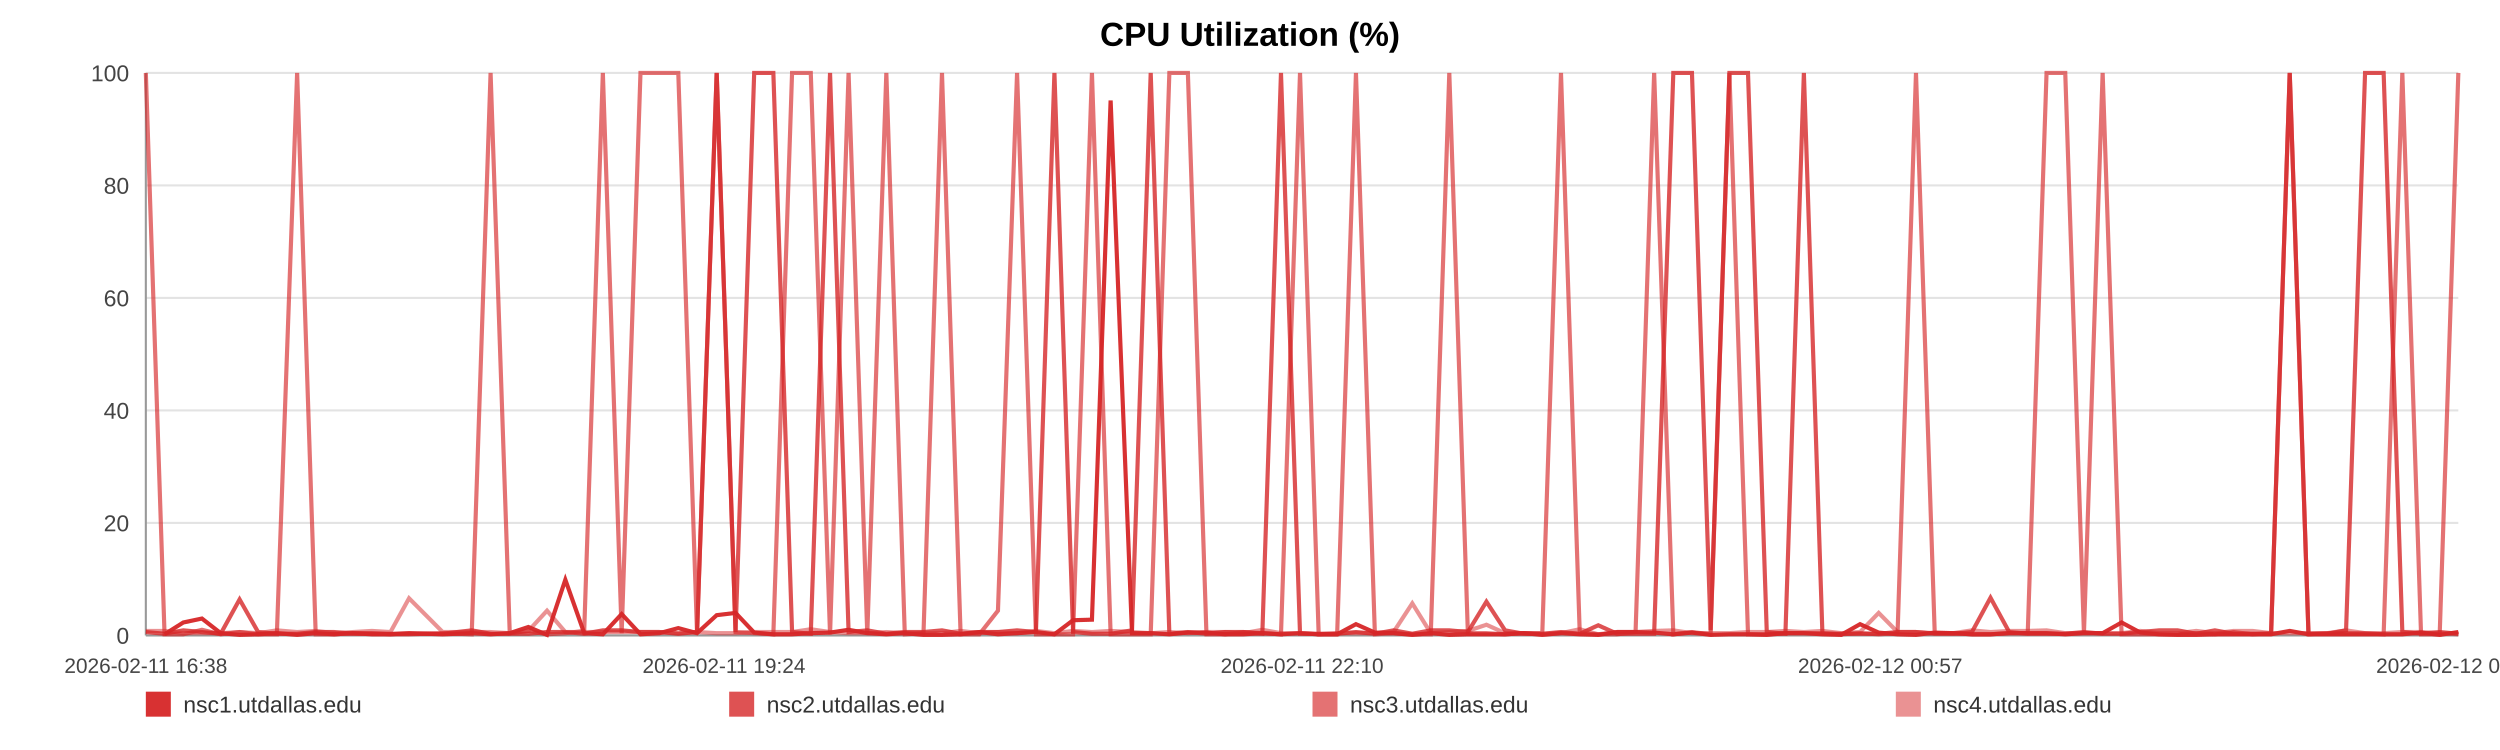
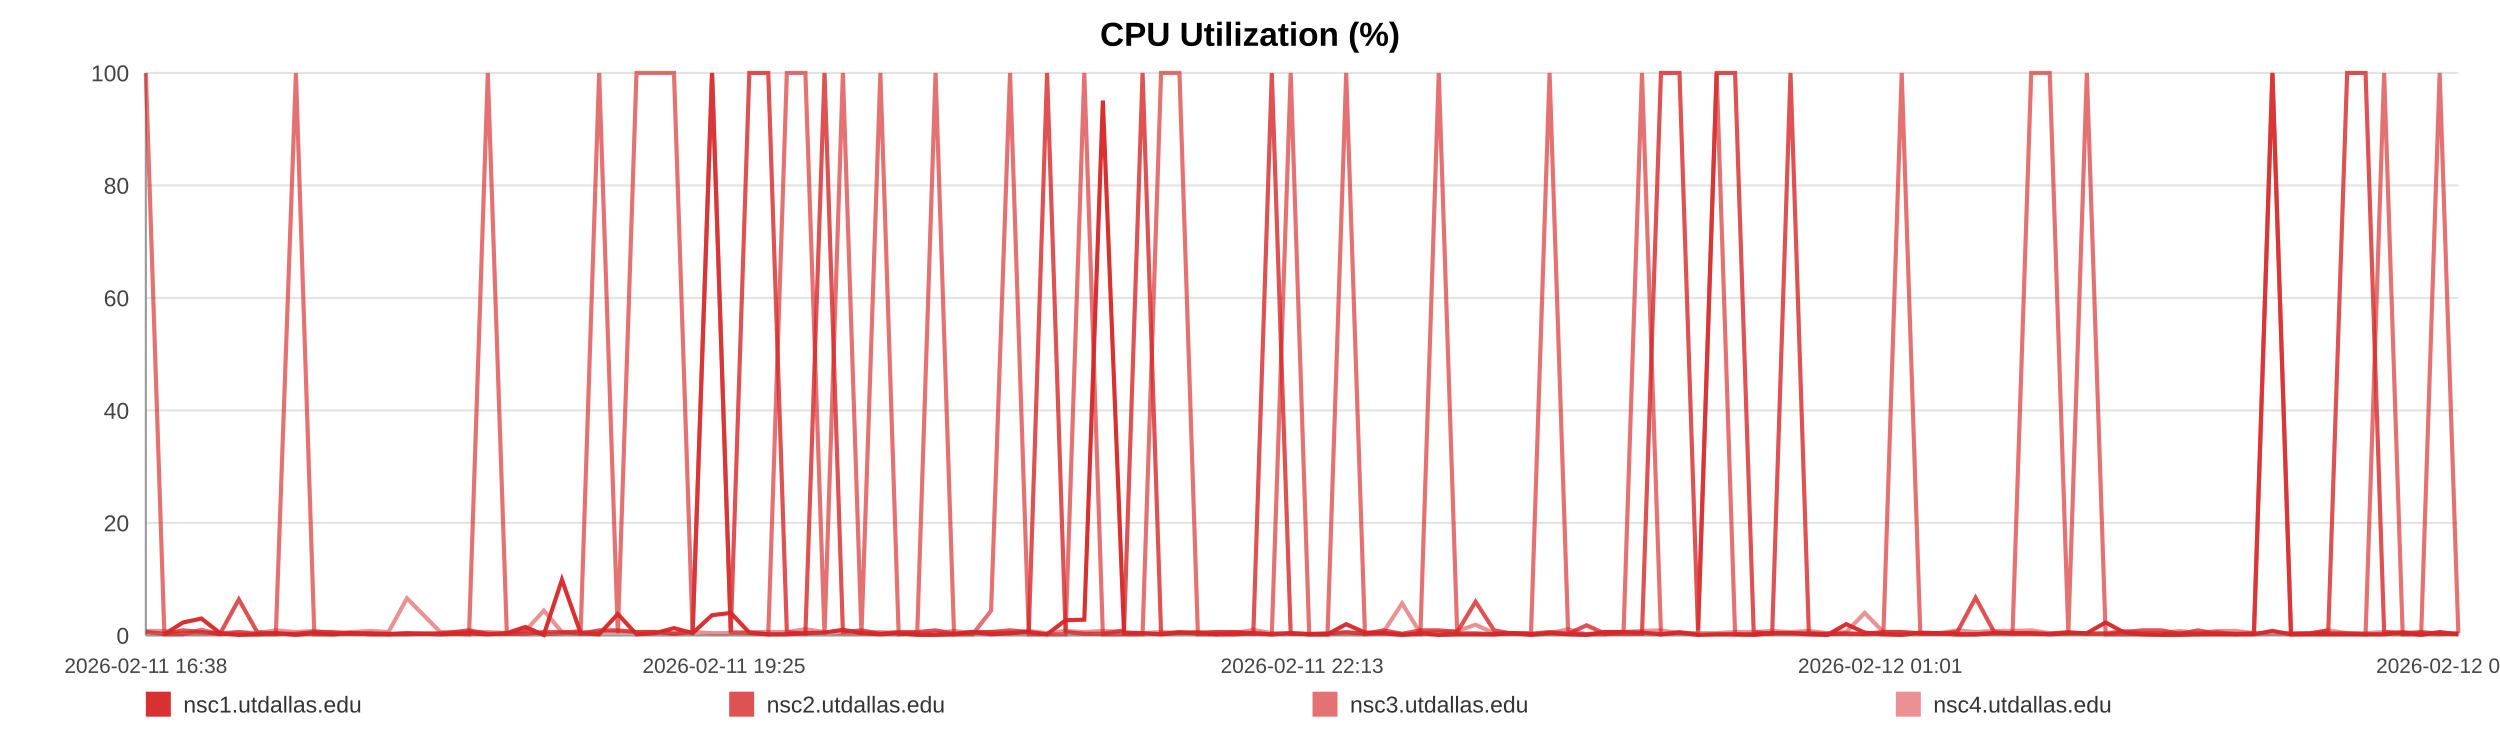
<svg xmlns="http://www.w3.org/2000/svg" width="1200" height="360" viewBox="0 0 1200 360" role="img" aria-label="CPU Utilization (%)">
  <rect width="100%" height="100%" fill="#ffffff" />
  <text x="600.0" y="22" text-anchor="middle" font-size="16" font-family="Arial, Helvetica, sans-serif" font-weight="bold">CPU Utilization (%)</text>
  <line x1="70" y1="35.00" x2="1180" y2="35.00" stroke="#e3e3e3" stroke-width="1" />
  <text x="62" y="39.00" text-anchor="end" font-size="11" fill="#444" font-family="Arial, Helvetica, sans-serif">100</text>
  <line x1="70" y1="89.00" x2="1180" y2="89.00" stroke="#e3e3e3" stroke-width="1" />
  <text x="62" y="93.00" text-anchor="end" font-size="11" fill="#444" font-family="Arial, Helvetica, sans-serif">80</text>
  <line x1="70" y1="143.00" x2="1180" y2="143.00" stroke="#e3e3e3" stroke-width="1" />
  <text x="62" y="147.00" text-anchor="end" font-size="11" fill="#444" font-family="Arial, Helvetica, sans-serif">60</text>
  <line x1="70" y1="197.00" x2="1180" y2="197.00" stroke="#e3e3e3" stroke-width="1" />
  <text x="62" y="201.00" text-anchor="end" font-size="11" fill="#444" font-family="Arial, Helvetica, sans-serif">40</text>
  <line x1="70" y1="251.00" x2="1180" y2="251.00" stroke="#e3e3e3" stroke-width="1" />
  <text x="62" y="255.00" text-anchor="end" font-size="11" fill="#444" font-family="Arial, Helvetica, sans-serif">20</text>
  <line x1="70" y1="305.00" x2="1180" y2="305.00" stroke="#e3e3e3" stroke-width="1" />
  <text x="62" y="309.00" text-anchor="end" font-size="11" fill="#444" font-family="Arial, Helvetica, sans-serif">0</text>
  <line x1="70" y1="35" x2="70" y2="305" stroke="#999" />
  <line x1="70" y1="305" x2="1180" y2="305" stroke="#999" />
  <text x="70.00" y="323" text-anchor="middle" font-size="10" fill="#444" font-family="Arial, Helvetica, sans-serif">2026-02-11 16:38</text>
-   <text x="347.50" y="323" text-anchor="middle" font-size="10" fill="#444" font-family="Arial, Helvetica, sans-serif">2026-02-11 19:24</text>
-   <text x="625.00" y="323" text-anchor="middle" font-size="10" fill="#444" font-family="Arial, Helvetica, sans-serif">2026-02-11 22:10</text>
-   <text x="902.50" y="323" text-anchor="middle" font-size="10" fill="#444" font-family="Arial, Helvetica, sans-serif">2026-02-12 00:57</text>
-   <text x="1180.00" y="323" text-anchor="middle" font-size="10" fill="#444" font-family="Arial, Helvetica, sans-serif">2026-02-12 03:43</text>
-   <polyline fill="none" stroke="#d62728" stroke-opacity="0.95" stroke-width="2" points="78.98,304.46 87.98,298.79 96.93,296.90 105.94,303.92 115.00,304.73 123.89,304.46 132.89,303.92 142.62,304.73 151.54,303.92 160.46,304.46 169.39,303.92 178.50,304.46 187.42,304.46 196.34,303.92 212.49,304.46 226.42,303.92 235.48,304.46 244.68,303.92 253.62,300.95 262.57,304.73 271.36,278.27 280.42,303.92 289.37,304.46 298.40,294.74 307.43,304.46 316.57,303.92 325.58,301.49 334.58,303.92 344.01,295.28 353.07,294.20 362.01,303.65 371.21,304.46 380.19,304.46 389.17,303.92 398.42,303.65 407.32,302.30 416.29,303.92 425.44,304.46 434.30,303.92 443.28,304.73 452.15,304.73 461.09,304.46 470.10,303.38 479.02,304.46 488.19,303.92 497.25,303.38 506.12,304.46 515.07,297.71 524.13,297.44 533.10,48.23 543.36,303.92 552.34,303.92 561.29,304.46 570.18,303.65 579.10,303.65 587.99,304.46 596.92,304.46 605.92,303.92 614.87,304.46 624.01,303.92 632.96,304.46 641.83,304.46 650.86,299.60 659.95,303.65 668.90,303.92 677.90,304.73 686.77,303.92 695.66,304.73 704.58,304.46 713.48,304.46 722.43,304.46 731.40,303.92 740.30,304.73 749.27,303.92 758.28,304.46 767.14,304.73 776.18,303.38 785.07,303.38 793.99,303.65 803.19,304.46 812.14,303.65 821.09,304.73 830.12,304.46 839.04,304.46 848.05,304.73 857.00,303.92 865.86,303.92 874.76,304.46 883.79,304.73 892.82,299.60 901.77,303.65 910.83,304.46 919.67,304.73 928.67,303.65 937.59,303.92 946.54,304.46 955.44,304.46 964.41,303.92 973.31,303.92 982.34,303.92 991.32,304.46 1000.29,303.92 1009.27,303.92 1018.36,298.79 1027.39,303.65 1036.34,304.46 1045.26,304.73 1054.21,304.73 1063.13,304.46 1072.19,304.46 1081.17,304.46 1090.12,304.46 1099.07,302.84 1108.07,304.46 1117.08,304.46 1126.11,304.46 1135.23,304.46 1144.15,304.46 1153.12,304.46 1162.10,303.65 1171.05,304.73 1180.00,303.38" />
-   <polyline fill="none" stroke="#d62728" stroke-opacity="0.80" stroke-width="2" points="70.00,303.38 78.98,304.19 87.98,302.57 96.93,303.38 105.94,304.19 115.00,287.72 123.89,303.38 132.89,304.19 142.62,304.19 151.54,303.38 160.46,303.38 169.39,304.19 178.50,304.19 187.42,304.19 196.34,304.19 212.49,304.19 226.42,302.57 235.48,304.19 244.68,304.19 253.62,304.19 262.57,303.38 271.36,303.38 280.42,304.19 289.37,302.57 298.40,302.57 307.43,303.38 316.57,303.38 325.58,304.19 334.58,303.38 344.01,35.00 353.07,303.38 362.01,35.00 371.21,35.00 380.19,303.38 389.17,304.19 398.42,35.00 407.32,303.38 416.29,302.57 425.44,304.19 434.30,303.38 443.28,303.38 452.15,302.57 461.09,304.19 470.10,303.38 479.02,303.38 488.19,302.57 497.25,303.38 506.12,35.00 515.07,303.38 524.13,304.19 533.10,304.19 543.36,302.57 552.34,35.00 561.29,304.19 570.18,303.38 579.10,304.19 587.99,303.38 596.92,303.38 605.92,304.19 614.87,35.00 624.01,304.19 632.96,304.19 641.83,304.19 650.86,303.38 659.95,304.19 668.90,302.57 677.90,304.19 686.77,302.57 695.66,302.57 704.58,303.38 713.48,288.80 722.43,302.57 731.40,304.19 740.30,304.19 749.27,303.38 758.28,304.19 767.14,300.14 776.18,304.19 785.07,304.19 793.99,304.19 803.19,35.00 812.14,35.00 821.09,302.57 830.12,35.00 839.04,35.00 848.05,303.38 857.00,304.19 865.86,35.00 874.76,304.19 883.79,304.19 892.82,304.19 901.77,304.19 910.83,303.38 919.67,303.38 928.67,304.19 937.59,304.19 946.54,303.38 955.44,286.91 964.41,303.38 973.31,304.19 982.34,304.19 991.32,304.19 1000.29,303.38 1009.27,304.19 1018.36,304.19 1027.39,303.38 1036.34,302.57 1045.26,302.57 1054.21,304.19 1063.13,302.57 1072.19,304.19 1081.17,304.19 1090.12,304.19 1099.07,35.00 1108.07,304.19 1117.08,304.19 1126.11,302.57 1135.23,35.00 1144.15,35.00 1153.12,303.38 1162.10,304.19 1171.05,303.38 1180.00,304.19" />
-   <polyline fill="none" stroke="#d62728" stroke-opacity="0.65" stroke-width="2" points="70.00,35.00 78.98,304.46 87.98,304.46 96.93,302.30 105.94,304.46 115.00,303.38 123.89,304.46 132.89,304.46 142.62,35.00 151.54,304.46 160.46,304.46 169.39,303.92 178.50,303.92 187.42,304.46 196.34,304.46 212.49,303.92 226.42,304.46 235.48,35.00 244.68,303.92 253.62,302.84 262.57,304.46 271.36,303.92 280.42,302.84 289.37,35.00 298.40,303.92 307.43,35.00 316.57,35.00 325.58,35.00 334.58,303.92 344.01,35.00 353.07,303.38 362.01,303.92 371.21,304.46 380.19,35.00 389.17,35.00 398.42,304.46 407.32,35.00 416.29,304.46 425.44,35.00 434.30,304.46 443.28,303.92 452.15,35.00 461.09,304.46 470.10,304.46 479.02,293.12 488.19,35.00 497.25,304.46 506.12,304.46 515.07,304.46 524.13,35.00 533.10,304.46 543.36,304.46 552.34,304.46 561.29,35.00 570.18,35.00 579.10,304.46 587.99,304.46 596.92,303.38 605.92,303.92 614.87,304.46 624.01,35.00 632.96,304.46 641.83,304.46 650.86,35.00 659.95,304.46 668.90,303.92 677.90,304.46 686.77,304.46 695.66,35.00 704.58,303.92 713.48,303.92 722.43,304.46 731.40,303.92 740.30,303.92 749.27,35.00 758.28,303.92 767.14,304.46 776.18,304.46 785.07,303.38 793.99,35.00 803.19,304.46 812.14,303.38 821.09,304.46 830.12,35.00 839.04,304.46 848.05,304.46 857.00,303.92 865.86,303.92 874.76,303.92 883.79,304.46 892.82,303.92 901.77,304.46 910.83,303.92 919.67,35.00 928.67,303.92 937.59,303.92 946.54,304.46 955.44,304.46 964.41,303.92 973.31,303.92 982.34,35.00 991.32,35.00 1000.29,303.92 1009.27,35.00 1018.36,304.46 1027.39,304.46 1036.34,304.46 1045.26,304.46 1054.21,303.92 1063.13,304.46 1072.19,303.38 1081.17,304.46 1090.12,303.92 1099.07,35.00 1108.07,304.46 1117.08,303.92 1126.11,303.92 1135.23,303.92 1144.15,304.46 1153.12,35.00 1162.10,304.46 1171.05,304.46 1180.00,35.00" />
-   <polyline fill="none" stroke="#d62728" stroke-opacity="0.50" stroke-width="2" points="70.00,302.84 78.98,302.84 87.98,303.92 96.93,303.92 105.94,303.92 115.00,303.38 123.89,303.92 132.89,302.57 142.62,303.38 151.54,302.84 160.46,303.92 169.39,303.38 178.50,302.84 187.42,303.38 196.34,287.18 212.49,303.38 226.42,303.38 235.48,303.38 244.68,303.92 253.62,302.84 262.57,293.12 271.36,303.38 280.42,303.38 289.37,303.38 298.40,303.38 307.43,303.38 316.57,303.38 325.58,303.92 334.58,303.38 344.01,303.92 353.07,303.92 362.01,303.38 371.21,303.38 380.19,303.38 389.17,302.03 398.42,303.38 407.32,303.92 416.29,303.92 425.44,303.38 434.30,303.92 443.28,303.92 452.15,303.92 461.09,302.84 470.10,303.92 479.02,303.38 488.19,303.92 497.25,302.84 506.12,303.92 515.07,302.84 524.13,303.38 533.10,302.84 543.36,303.38 552.34,303.92 561.29,303.38 570.18,303.92 579.10,303.38 587.99,303.38 596.92,303.92 605.92,302.30 614.87,303.92 624.01,303.92 632.96,304.46 641.83,303.92 650.86,303.92 659.95,303.92 668.90,303.38 677.90,289.61 686.77,303.92 695.66,303.38 704.58,302.84 713.48,299.87 722.43,303.92 731.40,303.92 740.30,304.46 749.27,303.92 758.28,302.03 767.14,304.46 776.18,303.38 785.07,303.38 793.99,302.84 803.19,302.57 812.14,303.92 821.09,303.92 830.12,303.92 839.04,303.38 848.05,303.38 857.00,302.84 865.86,303.38 874.76,302.84 883.79,303.92 892.82,303.38 901.77,294.20 910.83,303.38 919.67,303.38 928.67,303.92 937.59,303.92 946.54,302.57 955.44,303.38 964.41,302.84 973.31,302.84 982.34,302.57 991.32,303.92 1000.29,303.92 1009.27,303.92 1018.36,303.92 1027.39,302.84 1036.34,303.92 1045.26,303.92 1054.21,302.84 1063.13,303.92 1072.19,302.84 1081.17,302.84 1090.12,303.92 1099.07,303.92 1108.07,303.92 1117.08,303.92 1126.11,302.57 1135.23,303.92 1144.15,303.92 1153.12,303.38 1162.10,303.38 1171.05,303.92 1180.00,304.46" />
+   <text x="347.50" y="323" text-anchor="middle" font-size="10" fill="#444" font-family="Arial, Helvetica, sans-serif">2026-02-11 19:25</text>
+   <text x="625.00" y="323" text-anchor="middle" font-size="10" fill="#444" font-family="Arial, Helvetica, sans-serif">2026-02-11 22:13</text>
+   <text x="902.50" y="323" text-anchor="middle" font-size="10" fill="#444" font-family="Arial, Helvetica, sans-serif">2026-02-12 01:01</text>
+   <text x="1180.00" y="323" text-anchor="middle" font-size="10" fill="#444" font-family="Arial, Helvetica, sans-serif">2026-02-12 03:49</text>
+   <polyline fill="none" stroke="#d62728" stroke-opacity="0.95" stroke-width="2" points="78.90,304.46 87.84,298.79 96.71,296.90 105.65,303.92 114.63,304.73 123.45,304.46 132.39,303.92 142.04,304.73 150.88,303.92 159.73,304.46 168.58,303.92 177.63,304.46 186.48,304.46 195.32,303.92 211.34,304.46 225.15,303.92 234.14,304.46 243.27,303.92 252.14,300.95 261.02,304.73 269.73,278.27 278.72,303.92 287.59,304.46 296.55,294.74 305.51,304.46 314.58,303.92 323.52,301.49 332.45,303.92 341.79,295.28 350.78,294.20 359.66,303.65 368.78,304.46 377.69,304.46 386.59,303.92 395.77,303.65 404.59,302.30 413.50,303.92 422.57,304.46 431.36,303.92 440.27,304.73 449.06,304.73 457.94,304.46 466.87,303.38 475.72,304.46 484.82,303.92 493.80,303.38 502.60,304.46 511.47,297.71 520.46,297.44 529.37,48.23 539.54,303.92 548.44,303.92 557.32,304.46 566.14,303.65 574.99,303.65 583.81,304.46 592.66,304.46 601.59,303.92 610.47,304.46 619.54,303.92 628.42,304.46 637.21,304.46 646.17,299.60 655.19,303.65 664.06,303.92 673.00,304.73 681.79,303.92 690.61,304.73 699.46,304.46 708.28,304.46 717.16,304.46 726.06,303.92 734.89,304.73 743.79,303.92 752.72,304.46 761.52,304.73 770.48,303.38 779.30,303.38 788.15,303.65 797.27,304.46 806.15,303.65 815.03,304.73 823.99,304.46 832.84,304.46 841.77,304.73 850.64,303.92 859.44,303.92 868.26,304.46 877.22,304.73 886.18,299.60 895.06,303.65 904.04,304.46 912.81,304.73 921.74,303.65 930.59,303.92 939.47,304.46 948.29,304.46 957.20,303.92 966.02,303.92 974.98,303.92 983.88,304.46 992.79,303.92 1001.69,303.92 1010.70,298.79 1019.66,303.65 1028.54,304.46 1037.39,304.73 1046.27,304.73 1055.12,304.46 1064.10,304.46 1073.01,304.46 1081.89,304.46 1090.76,302.84 1099.69,304.46 1108.63,304.46 1117.59,304.46 1126.63,304.46 1135.48,304.46 1144.38,304.46 1153.29,303.65 1162.16,304.73 1171.04,303.38 1180.00,304.46" />
+   <polyline fill="none" stroke="#d62728" stroke-opacity="0.80" stroke-width="2" points="70.00,303.38 78.90,304.19 87.84,302.57 96.71,303.38 105.65,304.19 114.63,287.72 123.45,303.38 132.39,304.19 142.04,304.19 150.88,303.38 159.73,303.38 168.58,304.19 177.63,304.19 186.48,304.19 195.32,304.19 211.34,304.19 225.15,302.57 234.14,304.19 243.27,304.19 252.14,304.19 261.02,303.38 269.73,303.38 278.72,304.19 287.59,302.57 296.55,302.57 305.51,303.38 314.58,303.38 323.52,304.19 332.45,303.38 341.79,35.00 350.78,303.38 359.66,35.00 368.78,35.00 377.69,303.38 386.59,304.19 395.77,35.00 404.59,303.38 413.50,302.57 422.57,304.19 431.36,303.38 440.27,303.38 449.06,302.57 457.94,304.19 466.87,303.38 475.72,303.38 484.82,302.57 493.80,303.38 502.60,35.00 511.47,303.38 520.46,304.19 529.37,304.19 539.54,302.57 548.44,35.00 557.32,304.19 566.14,303.38 574.99,304.19 583.81,303.38 592.66,303.38 601.59,304.19 610.47,35.00 619.54,304.19 628.42,304.19 637.21,304.19 646.17,303.38 655.19,304.19 664.06,302.57 673.00,304.19 681.79,302.57 690.61,302.57 699.46,303.38 708.28,288.80 717.16,302.57 726.06,304.19 734.89,304.19 743.79,303.38 752.72,304.19 761.52,300.14 770.48,304.19 779.30,304.19 788.15,304.19 797.27,35.00 806.15,35.00 815.03,302.57 823.99,35.00 832.84,35.00 841.77,303.38 850.64,304.19 859.44,35.00 868.26,304.19 877.22,304.19 886.18,304.19 895.06,304.19 904.04,303.38 912.81,303.38 921.74,304.19 930.59,304.19 939.47,303.38 948.29,286.91 957.20,303.38 966.02,304.19 974.98,304.19 983.88,304.19 992.79,303.38 1001.69,304.19 1010.70,304.19 1019.66,303.38 1028.54,302.57 1037.39,302.57 1046.27,304.19 1055.12,302.57 1064.10,304.19 1073.01,304.19 1081.89,304.19 1090.76,35.00 1099.69,304.19 1108.63,304.19 1117.59,302.57 1126.63,35.00 1135.48,35.00 1144.38,303.38 1153.29,304.19 1162.16,303.38 1171.04,304.19 1180.00,304.19" />
+   <polyline fill="none" stroke="#d62728" stroke-opacity="0.65" stroke-width="2" points="70.00,35.00 78.90,304.46 87.84,304.46 96.71,302.30 105.65,304.46 114.63,303.38 123.45,304.46 132.39,304.46 142.04,35.00 150.88,304.46 159.73,304.46 168.58,303.92 177.63,303.92 186.48,304.46 195.32,304.46 211.34,303.92 225.15,304.46 234.14,35.00 243.27,303.92 252.14,302.84 261.02,304.46 269.73,303.92 278.72,302.84 287.59,35.00 296.55,303.92 305.51,35.00 314.58,35.00 323.52,35.00 332.45,303.92 341.79,35.00 350.78,303.38 359.66,303.92 368.78,304.46 377.69,35.00 386.59,35.00 395.77,304.46 404.59,35.00 413.50,304.46 422.57,35.00 431.36,304.46 440.27,303.92 449.06,35.00 457.94,304.46 466.87,304.46 475.72,293.12 484.82,35.00 493.80,304.46 502.60,304.46 511.47,304.46 520.46,35.00 529.37,304.46 539.54,304.46 548.44,304.46 557.32,35.00 566.14,35.00 574.99,304.46 583.81,304.46 592.66,303.38 601.59,303.92 610.47,304.46 619.54,35.00 628.42,304.46 637.21,304.46 646.17,35.00 655.19,304.46 664.06,303.92 673.00,304.46 681.79,304.46 690.61,35.00 699.46,303.92 708.28,303.92 717.16,304.46 726.06,303.92 734.89,303.92 743.79,35.00 752.72,303.92 761.52,304.46 770.48,304.46 779.30,303.38 788.15,35.00 797.27,304.46 806.15,303.38 815.03,304.46 823.99,35.00 832.84,304.46 841.77,304.46 850.64,303.92 859.44,303.92 868.26,303.92 877.22,304.46 886.18,303.92 895.06,304.46 904.04,303.92 912.81,35.00 921.74,303.92 930.59,303.92 939.47,304.46 948.29,304.46 957.20,303.92 966.02,303.92 974.98,35.00 983.88,35.00 992.79,303.92 1001.69,35.00 1010.70,304.46 1019.66,304.46 1028.54,304.46 1037.39,304.46 1046.27,303.92 1055.12,304.46 1064.10,303.38 1073.01,304.46 1081.89,303.92 1090.76,35.00 1099.69,304.46 1108.63,303.92 1117.59,303.92 1126.63,303.92 1135.48,304.46 1144.38,35.00 1153.29,304.46 1162.16,304.46 1171.04,35.00 1180.00,303.92" />
+   <polyline fill="none" stroke="#d62728" stroke-opacity="0.50" stroke-width="2" points="70.00,302.84 78.90,302.84 87.84,303.92 96.71,303.92 105.65,303.92 114.63,303.38 123.45,303.92 132.39,302.57 142.04,303.38 150.88,302.84 159.73,303.92 168.58,303.38 177.63,302.84 186.48,303.38 195.32,287.18 211.34,303.38 225.15,303.38 234.14,303.38 243.27,303.92 252.14,302.84 261.02,293.12 269.73,303.38 278.72,303.38 287.59,303.38 296.55,303.38 305.51,303.38 314.58,303.38 323.52,303.92 332.45,303.38 341.79,303.92 350.78,303.92 359.66,303.38 368.78,303.38 377.69,303.38 386.59,302.03 395.77,303.38 404.59,303.92 413.50,303.92 422.57,303.38 431.36,303.92 440.27,303.92 449.06,303.92 457.94,302.84 466.87,303.92 475.72,303.38 484.82,303.92 493.80,302.84 502.60,303.92 511.47,302.84 520.46,303.38 529.37,302.84 539.54,303.38 548.44,303.92 557.32,303.38 566.14,303.92 574.99,303.38 583.81,303.38 592.66,303.92 601.59,302.30 610.47,303.92 619.54,303.92 628.42,304.46 637.21,303.92 646.17,303.92 655.19,303.92 664.06,303.38 673.00,289.61 681.79,303.92 690.61,303.38 699.46,302.84 708.28,299.87 717.16,303.92 726.06,303.92 734.89,304.46 743.79,303.92 752.72,302.03 761.52,304.46 770.48,303.38 779.30,303.38 788.15,302.84 797.27,302.57 806.15,303.92 815.03,303.92 823.99,303.92 832.84,303.38 841.77,303.38 850.64,302.84 859.44,303.38 868.26,302.84 877.22,303.92 886.18,303.38 895.06,294.20 904.04,303.38 912.81,303.38 921.74,303.92 930.59,303.92 939.47,302.57 948.29,303.38 957.20,302.84 966.02,302.84 974.98,302.57 983.88,303.92 992.79,303.92 1001.69,303.92 1010.70,303.92 1019.66,302.84 1028.54,303.92 1037.39,303.92 1046.27,302.84 1055.12,303.92 1064.10,302.84 1073.01,302.84 1081.89,303.92 1090.76,303.92 1099.69,303.92 1108.63,303.92 1117.59,302.57 1126.63,303.92 1135.48,303.92 1144.38,303.38 1153.29,303.38 1162.16,303.92 1171.04,304.46 1180.00,303.92" />
  <rect x="70" y="332" width="12" height="12" fill="#d62728" fill-opacity="0.95" />
  <text x="88" y="342" font-size="11" fill="#333" font-family="Arial, Helvetica, sans-serif">nsc1.utdallas.edu</text>
  <rect x="350" y="332" width="12" height="12" fill="#d62728" fill-opacity="0.80" />
  <text x="368" y="342" font-size="11" fill="#333" font-family="Arial, Helvetica, sans-serif">nsc2.utdallas.edu</text>
  <rect x="630" y="332" width="12" height="12" fill="#d62728" fill-opacity="0.65" />
  <text x="648" y="342" font-size="11" fill="#333" font-family="Arial, Helvetica, sans-serif">nsc3.utdallas.edu</text>
  <rect x="910" y="332" width="12" height="12" fill="#d62728" fill-opacity="0.50" />
  <text x="928" y="342" font-size="11" fill="#333" font-family="Arial, Helvetica, sans-serif">nsc4.utdallas.edu</text>
</svg>
